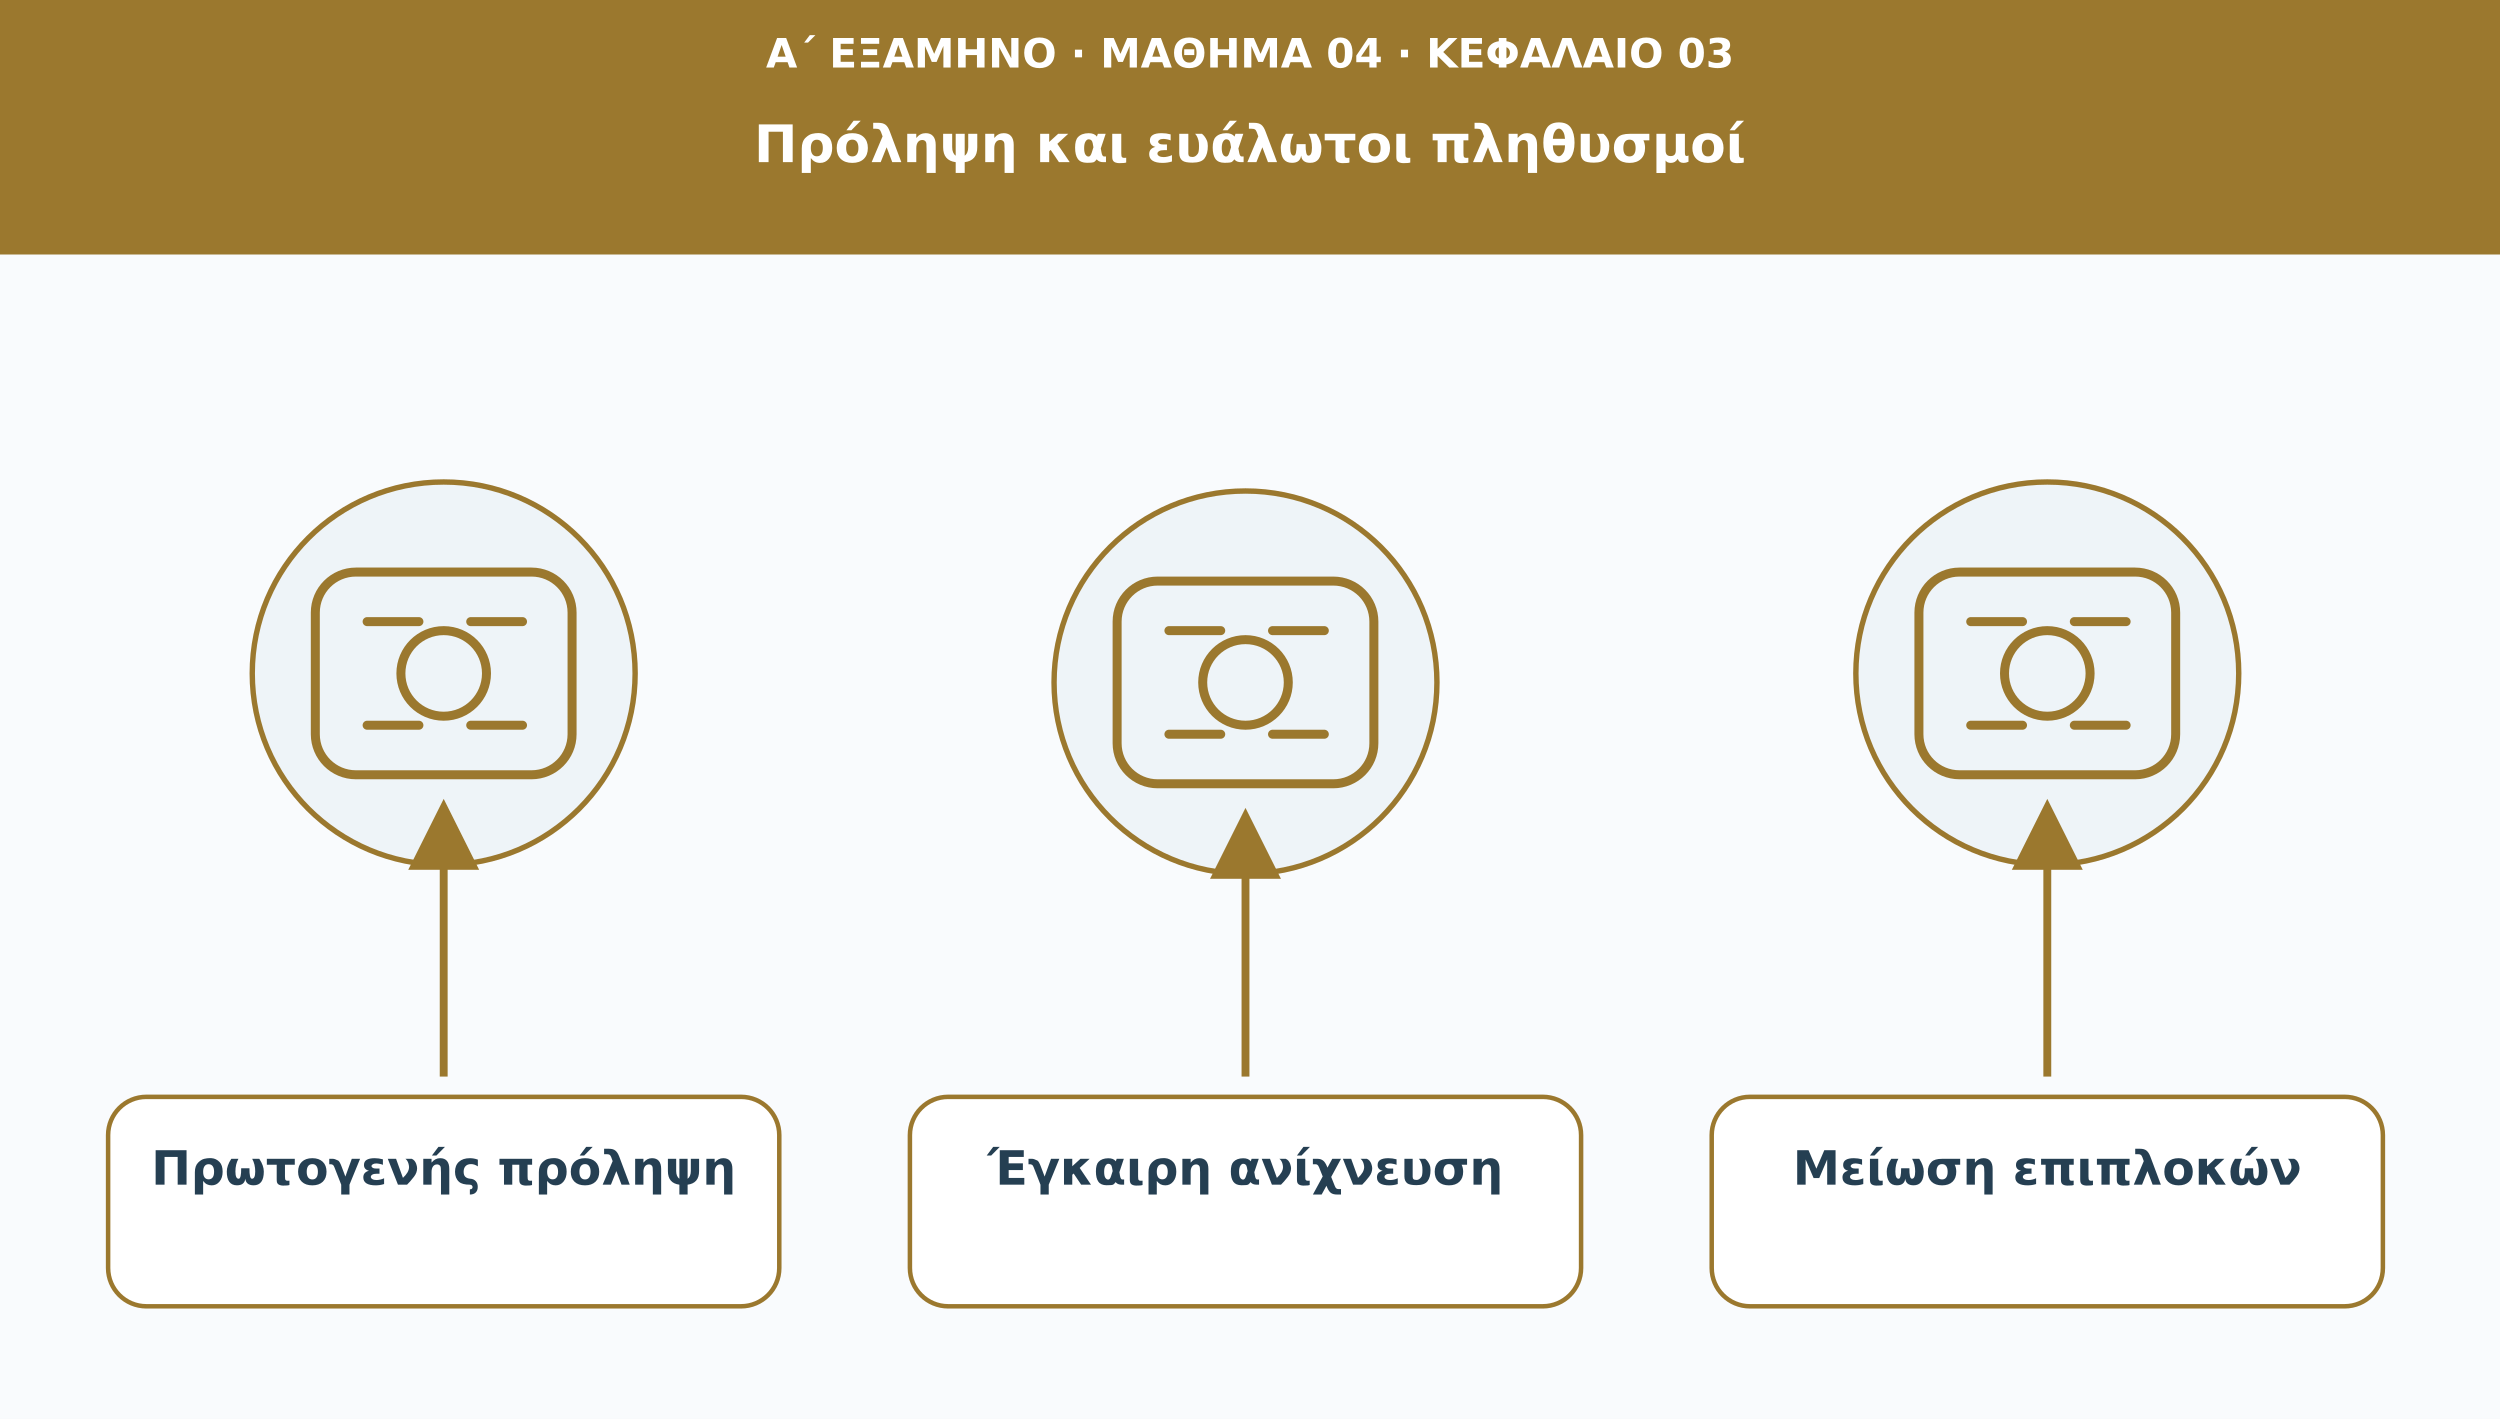
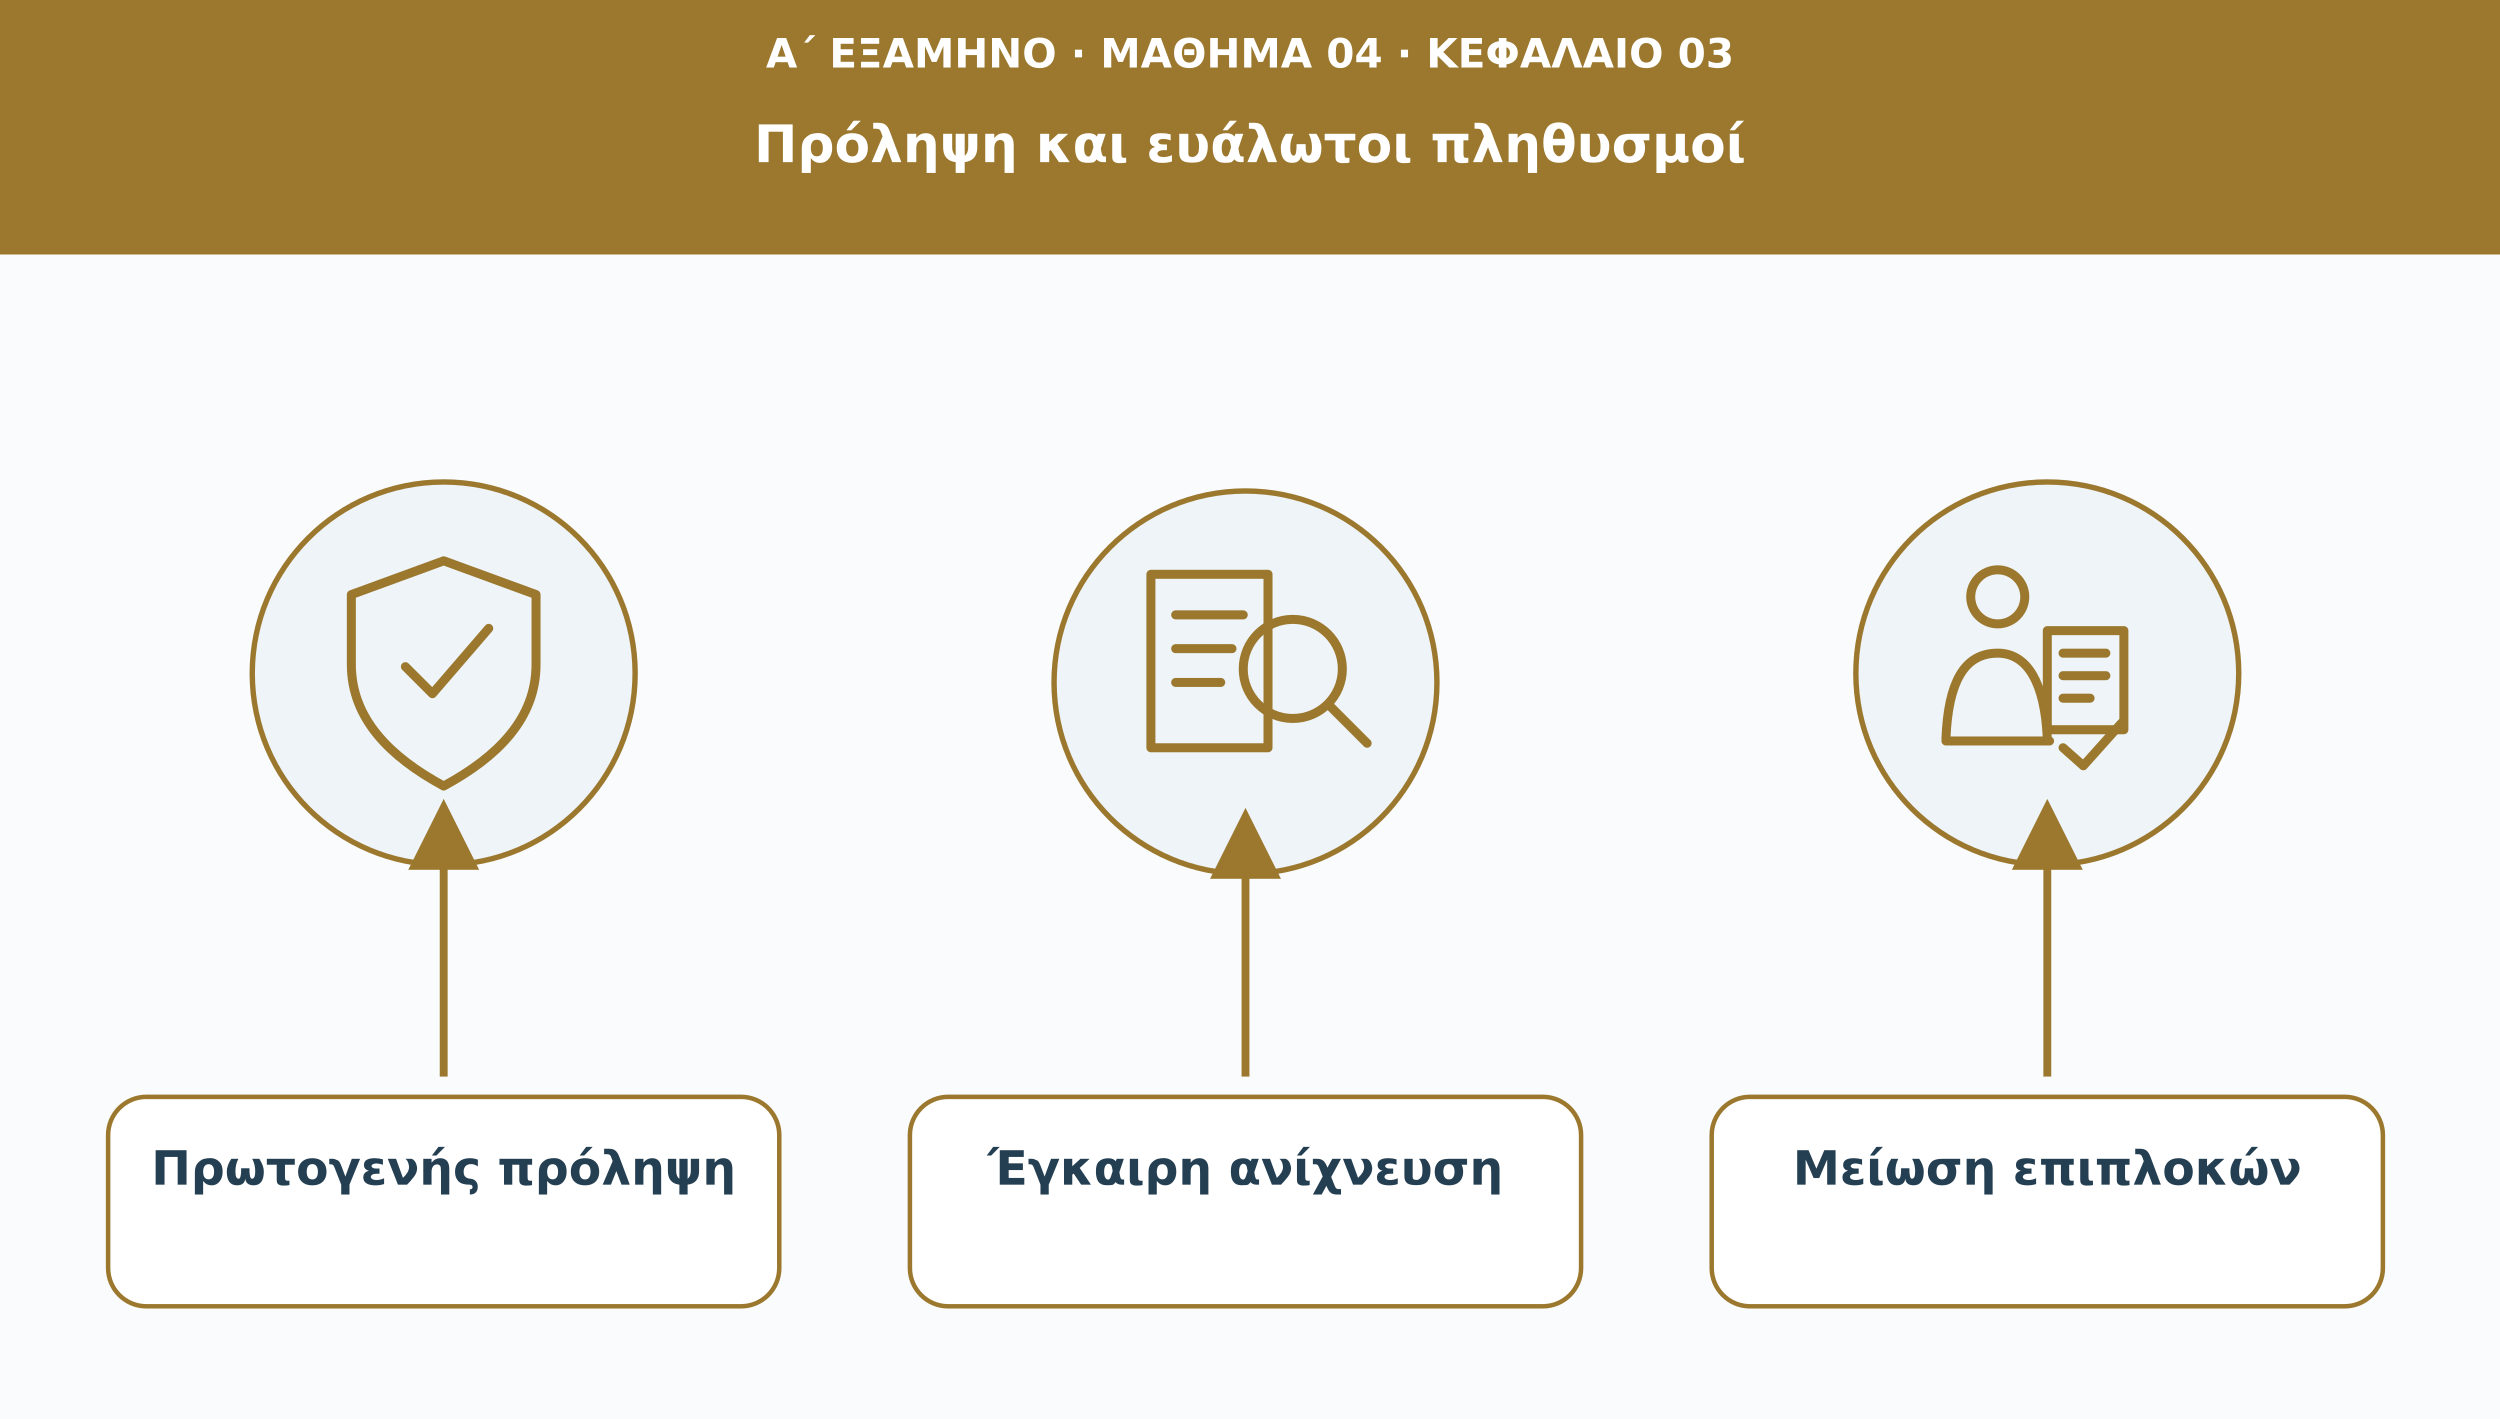
<svg xmlns="http://www.w3.org/2000/svg" viewBox="0 0 1110 630" role="img" aria-labelledby="t d">
  <defs>
    <marker id="arr" viewBox="0 0 10 10" markerWidth="9" markerHeight="9" refX="8" refY="5" orient="auto">
      <path d="M0 0L10 5L0 10Z" fill="#9b782e" />
    </marker>
  </defs>
  <rect width="1110" height="630" fill="#f9fbfd" />
  <rect width="1110" height="113" fill="#9b782e" />
  <text x="555" y="30" font-family="DejaVu Sans,Arial,sans-serif" font-size="18" fill="#ffffff" font-weight="690" text-anchor="middle">Α΄ ΕΞΑΜΗΝΟ · ΜΑΘΗΜΑ 04 · ΚΕΦΑΛΑΙΟ 03</text>
  <text x="555" y="72" font-family="DejaVu Sans,Arial,sans-serif" font-size="23" fill="#ffffff" font-weight="720" text-anchor="middle">Πρόληψη και ευάλωτοι πληθυσμοί</text>
  <circle cx="197" cy="299" r="85" fill="#eef4f8" stroke="#9b782e" stroke-width="2.4" />
  <g transform="translate(197 299)" fill="none" stroke="#9b782e" stroke-width="4" stroke-linecap="round" stroke-linejoin="round">
-     <rect x="-57" y="-45" width="114" height="90" rx="18" />
-     <circle r="19" />
-     <path d="M-34-23h23m23 0h23m-69 46h23m23 0h23" />
+     <path d="M0-50L41-35V-4c0 24-17 41-41 54C-24 37-41 20-41-4v-31z" />
+     <path d="m-17-3 12 12L20-20" />
  </g>
  <path d="M197 478L197 361" stroke="#9b782e" stroke-width="3.5" marker-end="url(#arr)" />
  <rect x="48" y="487" width="298" height="93" rx="17" fill="#ffffff" stroke="#9b782e" stroke-width="2" />
  <text x="197" y="526" font-family="DejaVu Sans,Arial,sans-serif" font-size="21" fill="#253f52" font-weight="700" text-anchor="middle">Πρωτογενής πρόληψη</text>
  <circle cx="553" cy="303" r="85" fill="#eef4f8" stroke="#9b782e" stroke-width="2.4" />
  <g transform="translate(553 303)" fill="none" stroke="#9b782e" stroke-width="4" stroke-linecap="round" stroke-linejoin="round">
-     <rect x="-57" y="-45" width="114" height="90" rx="18" />
-     <circle r="19" />
-     <path d="M-34-23h23m23 0h23m-69 46h23m23 0h23" />
+     <rect x="-42" y="-48" width="52" height="77" />
+     <path d="M-31-30h30m-30 15h25m-25 15h20" />
+     <circle cx="21" cy="-6" r="22" />
+     <path d="m37 10 17 17" />
  </g>
  <path d="M553 478L553 365" stroke="#9b782e" stroke-width="3.5" marker-end="url(#arr)" />
  <rect x="404" y="487" width="298" height="93" rx="17" fill="#ffffff" stroke="#9b782e" stroke-width="2" />
  <text x="553" y="526" font-family="DejaVu Sans,Arial,sans-serif" font-size="21" fill="#253f52" font-weight="700" text-anchor="middle">Έγκαιρη ανίχνευση</text>
  <circle cx="909" cy="299" r="85" fill="#eef4f8" stroke="#9b782e" stroke-width="2.4" />
  <g transform="translate(909 299)" fill="none" stroke="#9b782e" stroke-width="4" stroke-linecap="round" stroke-linejoin="round">
-     <rect x="-57" y="-45" width="114" height="90" rx="18" />
-     <circle r="19" />
-     <path d="M-34-23h23m23 0h23m-69 46h23m23 0h23" />
+     <circle cx="-22" cy="-34" r="12" />
+     <path d="M-45 29c1-25 8-38 23-38 13 0 21 13 22 38m-45 1h46" />
+     <path d="M0-19h34v44H0zM7-9h19M7 1h19M7 11h12" />
+     <path d="m7 33 9 8 17-19" />
  </g>
  <path d="M909 478L909 361" stroke="#9b782e" stroke-width="3.5" marker-end="url(#arr)" />
  <rect x="760" y="487" width="298" height="93" rx="17" fill="#ffffff" stroke="#9b782e" stroke-width="2" />
  <text x="909" y="526" font-family="DejaVu Sans,Arial,sans-serif" font-size="21" fill="#253f52" font-weight="700" text-anchor="middle">Μείωση επιπλοκών</text>
</svg>
